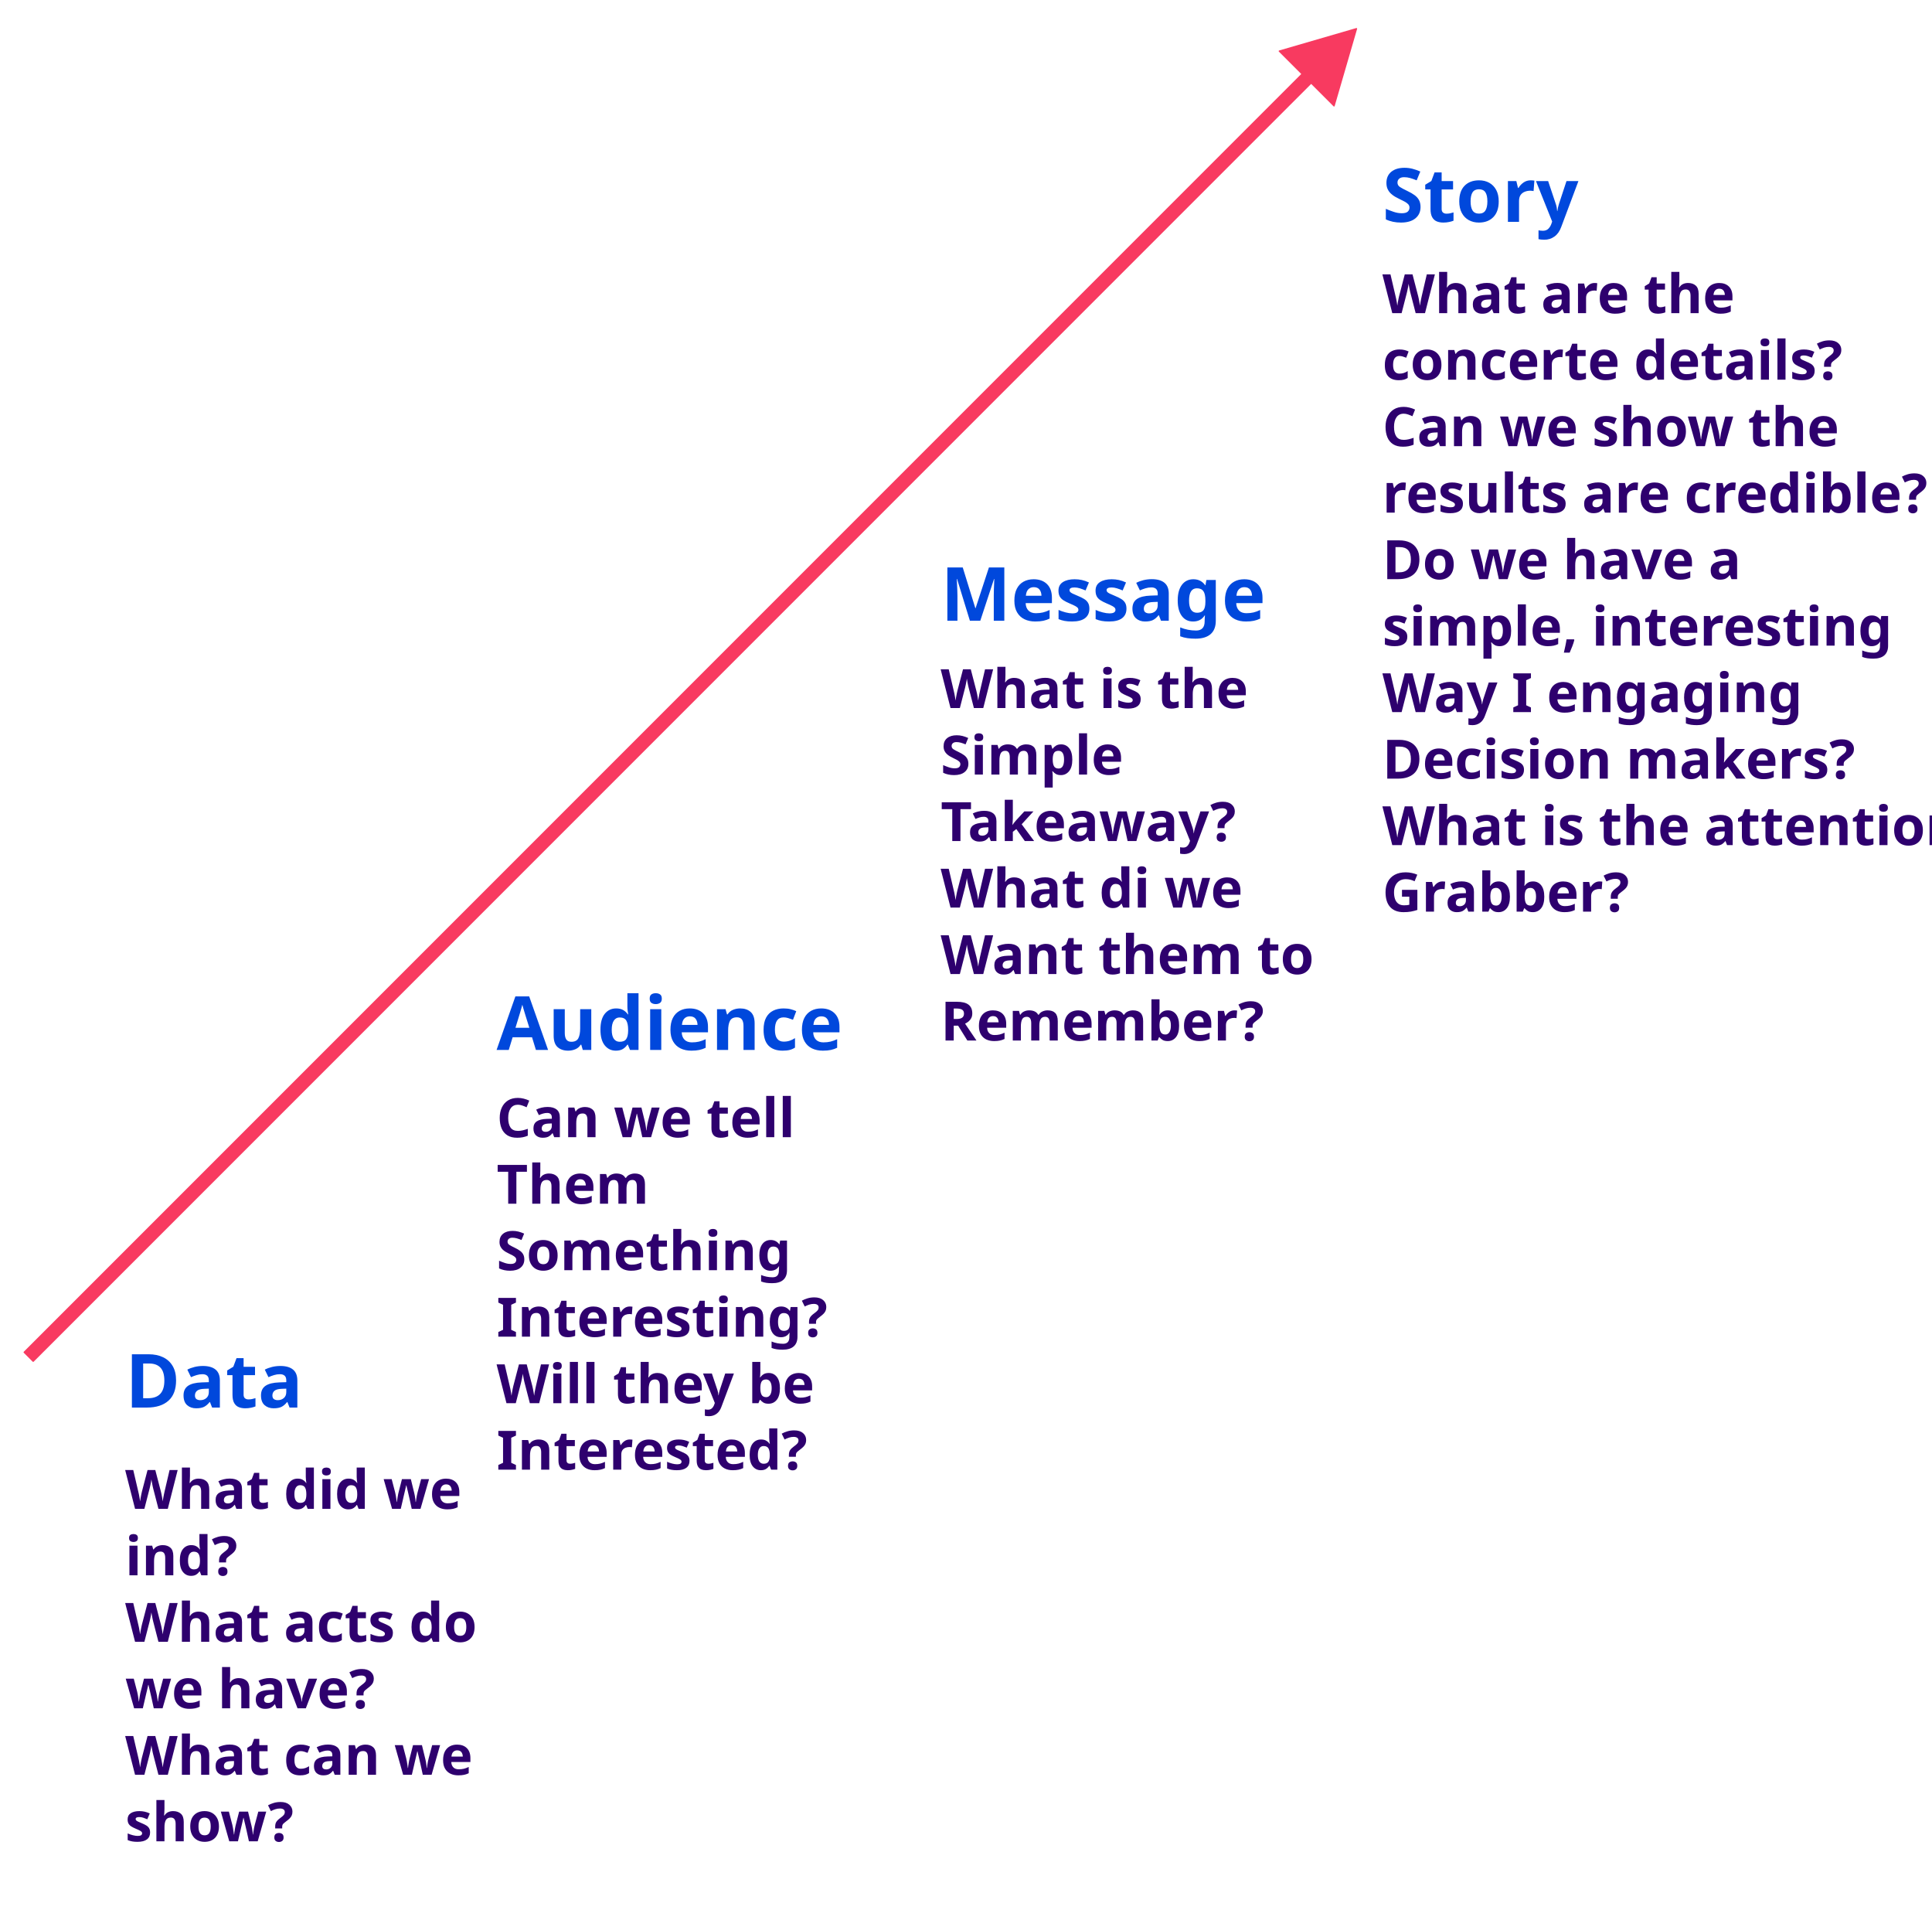
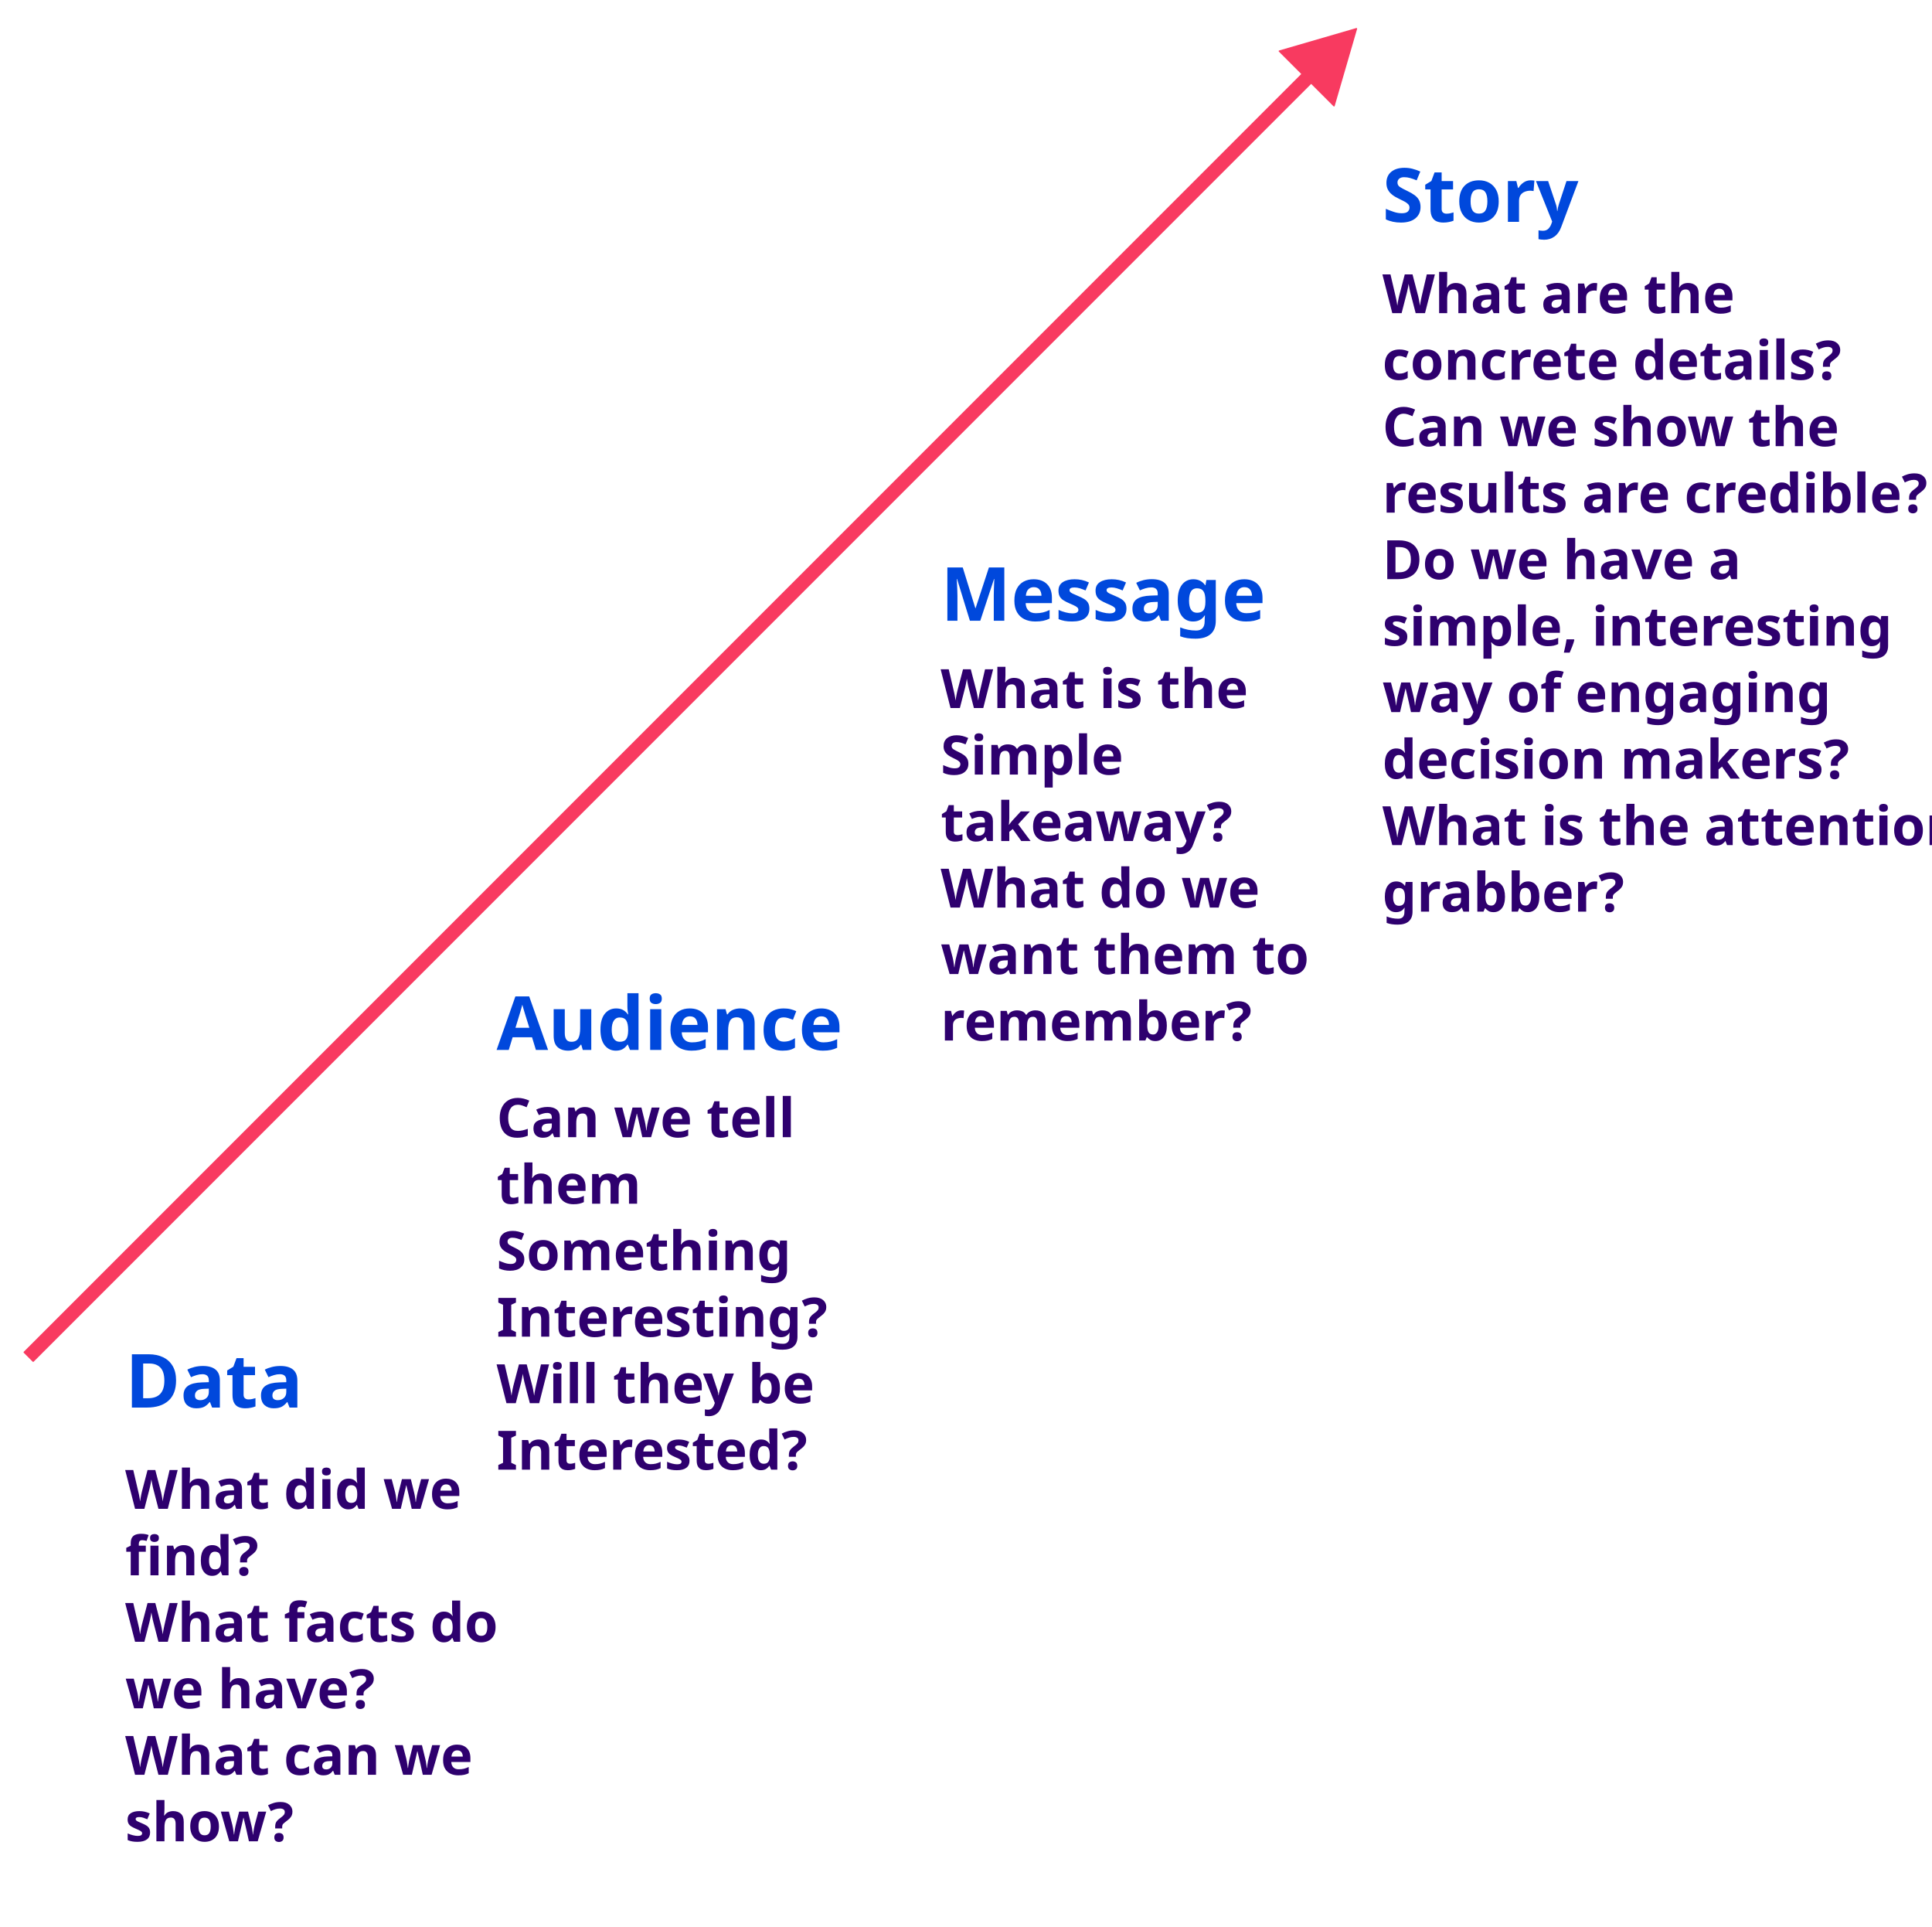
<svg xmlns="http://www.w3.org/2000/svg" version="1.1" viewBox="-281 -473 1424 1420" width="1424" height="1420">
  <defs>
    <font-face font-family="Century Gothic" font-size="55" panose-1="2 11 7 2 2 2 2 2 2 4" units-per-em="1000" underline-position="-75.195" underline-thickness="49.805" slope="0" x-height="531.25" cap-height="718.262" ascent="1005.859" descent="-220.215" font-weight="700">
      <font-face-src>
        <font-face-name name="CenturyGothic-Bold" />
      </font-face-src>
    </font-face>
    <font-face font-family="Century Gothic" font-size="40" panose-1="2 11 7 2 2 2 2 2 2 4" units-per-em="1000" underline-position="-75.195" underline-thickness="49.805" slope="0" x-height="531.25" cap-height="718.262" ascent="1005.859" descent="-220.215" font-weight="700">
      <font-face-src>
        <font-face-name name="CenturyGothic-Bold" />
      </font-face-src>
    </font-face>
  </defs>
  <g id="Canvas_1" stroke="none" stroke-dasharray="none" stroke-opacity="1" fill="none" fill-opacity="1">
    <g id="Canvas_1_Layer_1">
      <g id="Graphic_10">
        <text transform="translate(-188.7344 509.2308)" fill="#0048dc">
          <tspan font-family="Century Gothic" font-size="55" font-weight="700" fill="#0048dc" x="0" y="55">Data</tspan>
        </text>
      </g>
      <g id="Graphic_9">
        <text transform="translate(85.01192 245.6923)" fill="#0048dc">
          <tspan font-family="Century Gothic" font-size="55" font-weight="700" fill="#0048dc" x="0" y="55">Audience</tspan>
        </text>
      </g>
      <g id="Graphic_8">
        <text transform="translate(412.3177 -70.5641)" fill="#0048dc">
          <tspan font-family="Century Gothic" font-size="55" font-weight="700" fill="#0048dc" x="0" y="55">Message</tspan>
        </text>
      </g>
      <g id="Graphic_7">
        <text transform="translate(737.9126 -364.5385)" fill="#0048dc">
          <tspan font-family="Century Gothic" font-size="55" font-weight="700" fill="#0048dc" x="0" y="55">Story</tspan>
        </text>
      </g>
      <g id="Graphic_6">
        <text transform="translate(-188.7344 598.8461)" fill="#2e006e">
          <tspan font-family="Century Gothic" font-size="40" font-weight="700" fill="#2e006e" x="0" y="40">What did we </tspan>
-           <tspan font-family="Century Gothic" font-size="40" font-weight="700" fill="#2e006e" x="0" y="89">ind?</tspan>
-           <tspan font-family="Century Gothic" font-size="40" font-weight="700" fill="#2e006e" x="0" y="138">What acts do </tspan>
+           <tspan font-family="Century Gothic" font-size="40" font-weight="700" fill="#2e006e" x="0" y="89">find?</tspan>
+           <tspan font-family="Century Gothic" font-size="40" font-weight="700" fill="#2e006e" x="0" y="138">What facts do </tspan>
          <tspan font-family="Century Gothic" font-size="40" font-weight="700" fill="#2e006e" x="0" y="187">we have?</tspan>
          <tspan font-family="Century Gothic" font-size="40" font-weight="700" fill="#2e006e" x="0" y="236">What can we </tspan>
          <tspan font-family="Century Gothic" font-size="40" font-weight="700" fill="#2e006e" x="0" y="285">show?</tspan>
        </text>
      </g>
      <g id="Graphic_5">
        <text transform="translate(85.01192 325)" fill="#2e006e">
          <tspan font-family="Century Gothic" font-size="40" font-weight="700" fill="#2e006e" x="0" y="40">Can we tell</tspan>
-           <tspan font-family="Century Gothic" font-size="40" font-weight="700" fill="#2e006e" x="0" y="89">Them</tspan>
+           <tspan font-family="Century Gothic" font-size="40" font-weight="700" fill="#2e006e" x="0" y="89">them</tspan>
          <tspan font-family="Century Gothic" font-size="40" font-weight="700" fill="#2e006e" x="0" y="138">Something</tspan>
          <tspan font-family="Century Gothic" font-size="40" font-weight="700" fill="#2e006e" x="0" y="187">Interesting?</tspan>
          <tspan font-family="Century Gothic" font-size="40" font-weight="700" fill="#2e006e" x="0" y="236">Will they be</tspan>
          <tspan font-family="Century Gothic" font-size="40" font-weight="700" fill="#2e006e" x="0" y="285">Interested?</tspan>
        </text>
      </g>
      <g id="Graphic_4">
        <text transform="translate(412.3177 8.769231)" fill="#2e006e">
          <tspan font-family="Century Gothic" font-size="40" font-weight="700" fill="#2e006e" x="0" y="40">What is the</tspan>
          <tspan font-family="Century Gothic" font-size="40" font-weight="700" fill="#2e006e" x="0" y="89">Simple</tspan>
-           <tspan font-family="Century Gothic" font-size="40" font-weight="700" fill="#2e006e" x="0" y="138">Takeaway?</tspan>
-           <tspan font-family="Century Gothic" font-size="40" font-weight="700" fill="#2e006e" x="0" y="187">What di we</tspan>
-           <tspan font-family="Century Gothic" font-size="40" font-weight="700" fill="#2e006e" x="0" y="236">Want them to </tspan>
-           <tspan font-family="Century Gothic" font-size="40" font-weight="700" fill="#2e006e" x="0" y="285">Remember?</tspan>
+           <tspan font-family="Century Gothic" font-size="40" font-weight="700" fill="#2e006e" x="0" y="138">takeaway?</tspan>
+           <tspan font-family="Century Gothic" font-size="40" font-weight="700" fill="#2e006e" x="0" y="187">What do we</tspan>
+           <tspan font-family="Century Gothic" font-size="40" font-weight="700" fill="#2e006e" x="0" y="236">want them to </tspan>
+           <tspan font-family="Century Gothic" font-size="40" font-weight="700" fill="#2e006e" x="0" y="285">remember?</tspan>
        </text>
      </g>
      <g id="Graphic_3">
        <text transform="translate(737.9126 -282.2308)" fill="#2e006e">
          <tspan font-family="Century Gothic" font-size="40" font-weight="700" fill="#2e006e" x="0" y="40">What are the </tspan>
-           <tspan font-family="Century Gothic" font-size="40" font-weight="700" fill="#2e006e" x="0" y="89">concerte details?</tspan>
+           <tspan font-family="Century Gothic" font-size="40" font-weight="700" fill="#2e006e" x="0" y="89">concrete details?</tspan>
          <tspan font-family="Century Gothic" font-size="40" font-weight="700" fill="#2e006e" x="0" y="138">Can we show the </tspan>
          <tspan font-family="Century Gothic" font-size="40" font-weight="700" fill="#2e006e" x="0" y="187">results are credible?</tspan>
          <tspan font-family="Century Gothic" font-size="40" font-weight="700" fill="#2e006e" x="0" y="236">Do we have a </tspan>
          <tspan font-family="Century Gothic" font-size="40" font-weight="700" fill="#2e006e" x="0" y="285">simple, interesting</tspan>
-           <tspan font-family="Century Gothic" font-size="40" font-weight="700" fill="#2e006e" x="0" y="334">Way I engaging</tspan>
-           <tspan font-family="Century Gothic" font-size="40" font-weight="700" fill="#2e006e" x="0" y="383">Decision makers?</tspan>
+           <tspan font-family="Century Gothic" font-size="40" font-weight="700" fill="#2e006e" x="0" y="334">way of engaging</tspan>
+           <tspan font-family="Century Gothic" font-size="40" font-weight="700" fill="#2e006e" x="0" y="383">decision makers?</tspan>
          <tspan font-family="Century Gothic" font-size="40" font-weight="700" fill="#2e006e" x="0" y="432">What is the attention</tspan>
-           <tspan font-family="Century Gothic" font-size="40" font-weight="700" fill="#2e006e" x="0" y="481">Grabber?</tspan>
+           <tspan font-family="Century Gothic" font-size="40" font-weight="700" fill="#2e006e" x="0" y="481">grabber?</tspan>
        </text>
      </g>
      <g id="Graphic_2">
        <path d="M -263.146 523.49 L -256.549 530.087 L 685.405 -411.866 L 702.259 -395.013 L 718.788 -451.847 L 661.953 -435.318 L 678.807 -418.464 Z" fill="#f83a60" />
        <path d="M -263.146 523.49 L -256.549 530.087 L 685.405 -411.866 L 702.259 -395.013 L 718.788 -451.847 L 661.953 -435.318 L 678.807 -418.464 Z" stroke="#f83a60" stroke-linecap="round" stroke-linejoin="round" stroke-width="1" />
      </g>
    </g>
  </g>
</svg>
